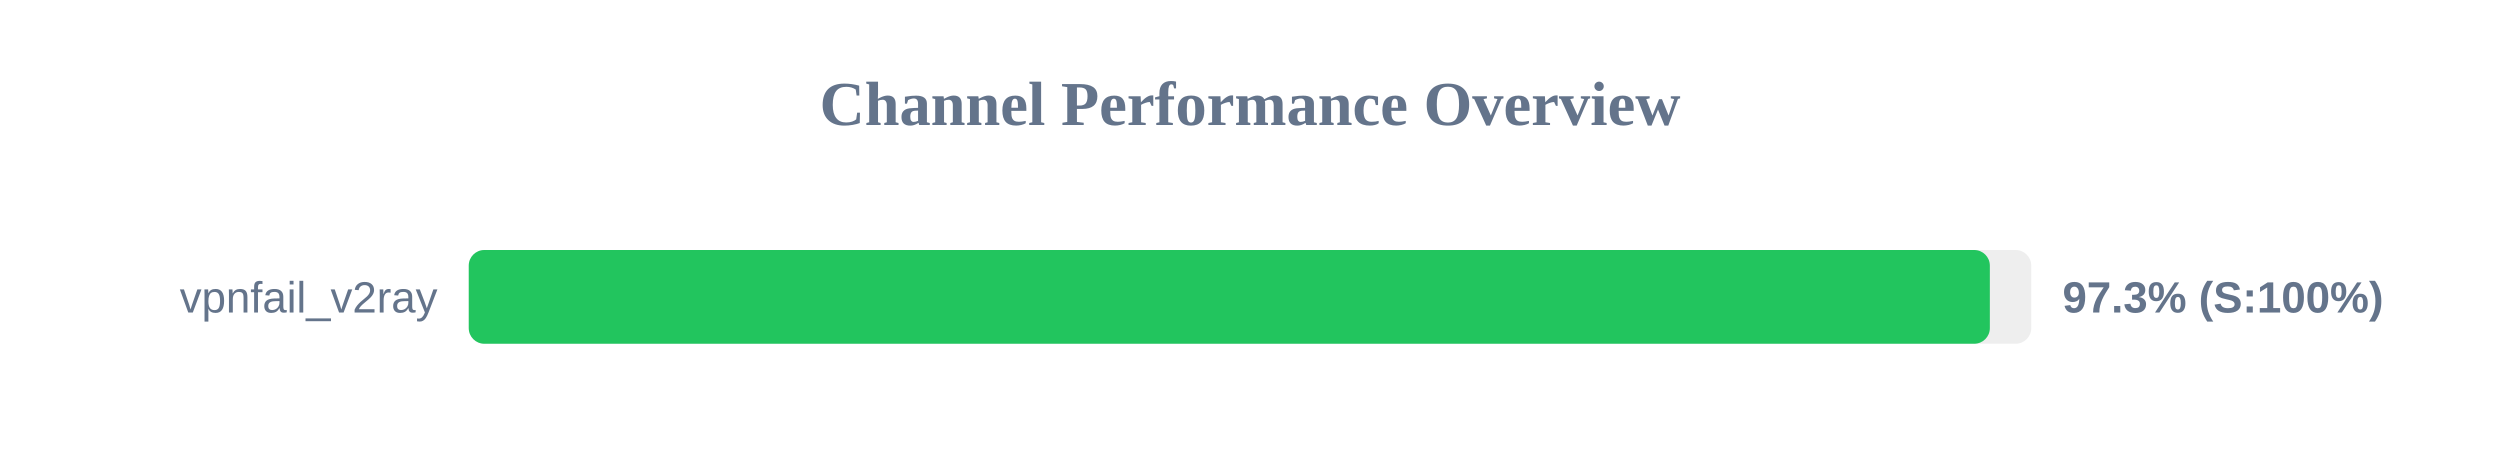
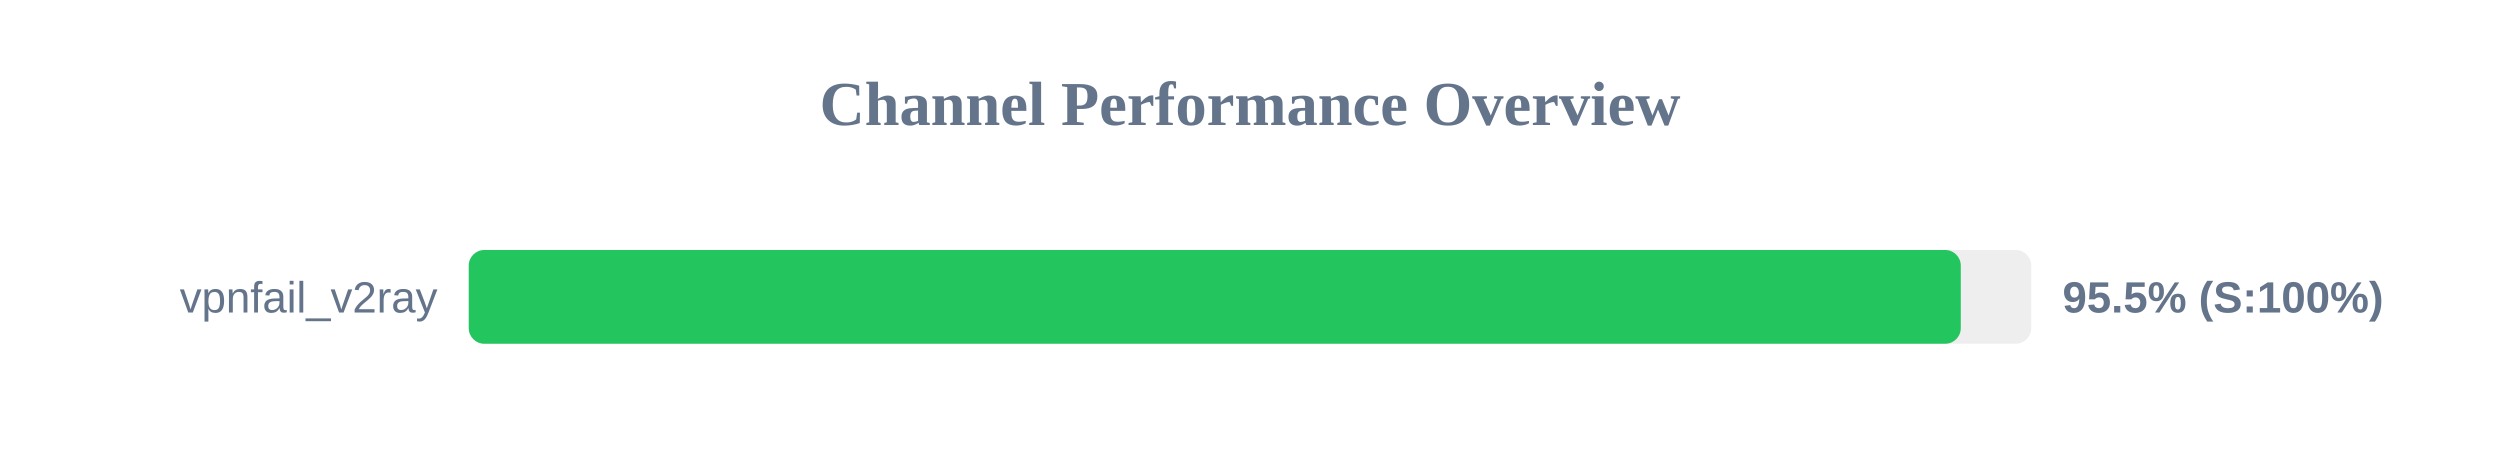
<svg xmlns="http://www.w3.org/2000/svg" width="800" height="150" version="1.1">
  <style>
        .row { font: 14px Arial; fill: #64748b; }
        .score { font: bold 14px Arial; fill: #64748b; }
    </style>
  <text x="400" y="40" text-anchor="middle" font-size="20px" font-weight="bold" fill="#64748b">Channel Performance Overview</text>
  <rect x="150" y="80" width="500" height="30" fill="#eee" rx="5" />
-   <rect x="150" y="80" width="486.75" height="30" fill="#22c55e" rx="5" />
+   <rect x="150" y="80" width="477.45" height="30" fill="#22c55e" rx="5" />
  <text x="140" y="100" text-anchor="end" class="row">vpnfail_v2ray</text>
-   <text x="660" y="100" text-anchor="start" class="score">97.3% (S:100%)</text>
+   <text x="660" y="100" text-anchor="start" class="score">95.5% (S:100%)</text>
</svg>
